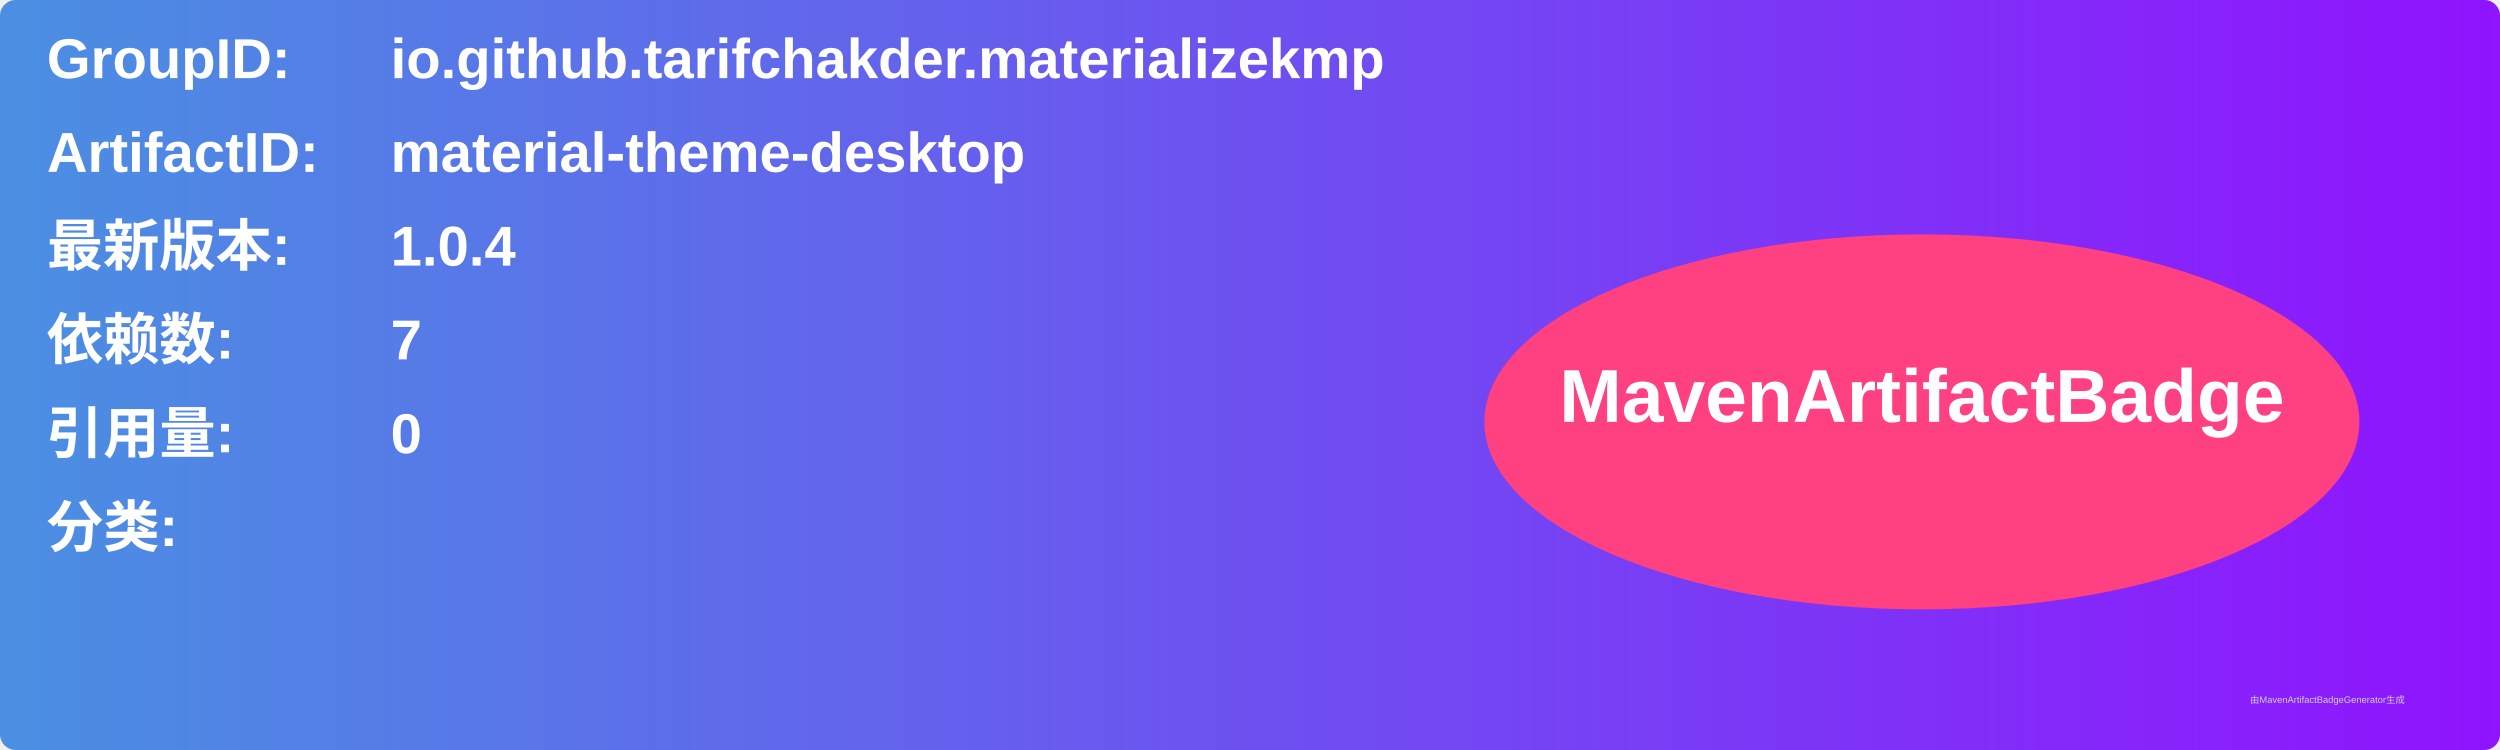
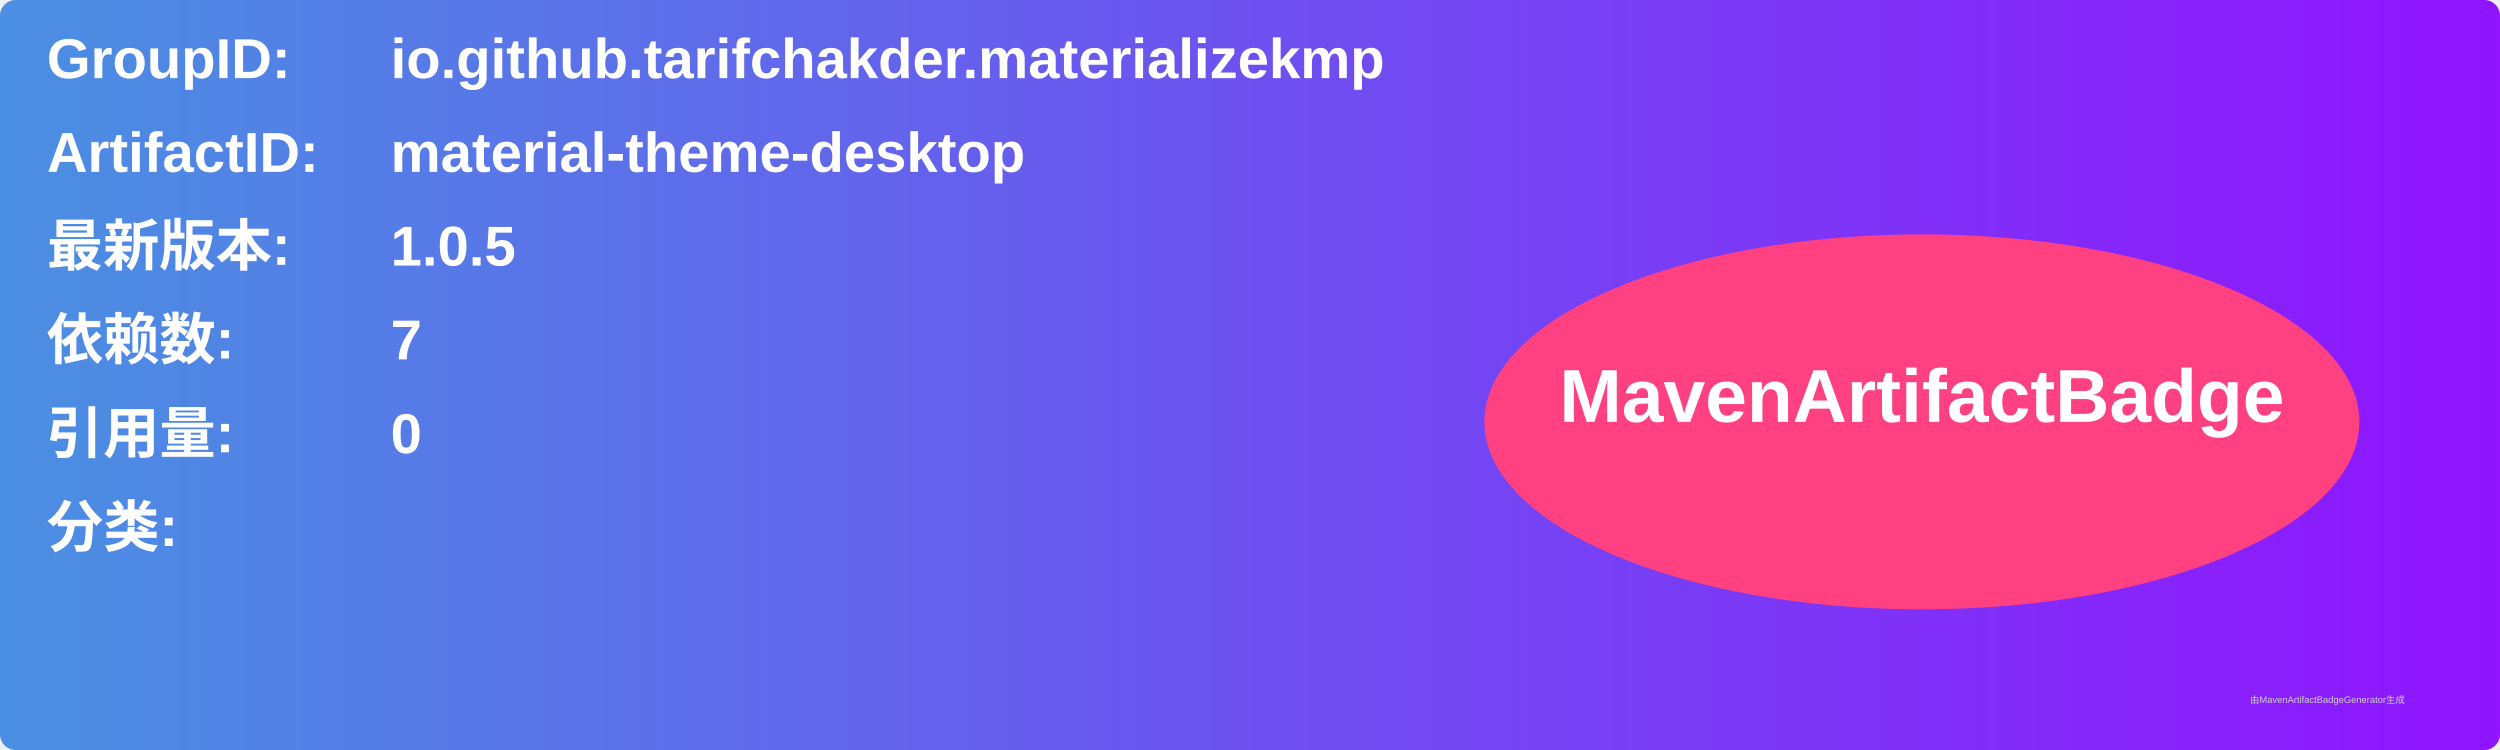
<svg xmlns="http://www.w3.org/2000/svg" width="800" height="240" viewBox="0 0 800 240">
  <linearGradient id="grad" x1="0%" y1="0%" x2="100%" y2="0%">
    <stop offset="0%" stop-color="#4a90e2" />
    <stop offset="100%" stop-color="#9013fe" />
  </linearGradient>
  <rect width="100%" height="100%" rx="5" ry="5" fill="url(#grad)" />
  <g transform="translate(15, 15)">
    <text x="0" y="10" font-family="Arial" font-size="18" fill="white" font-weight="bold" width="260">GroupID:</text>
    <text x="110" y="10" font-family="Arial" font-size="18" fill="white" font-weight="bold" width="460">io.github.tarifchakder.materializekmp</text>
    <text x="0" y="40" font-family="Arial" font-size="18" fill="white" font-weight="bold" width="260">ArtifactID:</text>
    <text x="110" y="40" font-family="Arial" font-size="18" fill="white" font-weight="bold" width="460">material-theme-desktop</text>
    <text x="0" y="70" font-family="Arial" font-size="18" fill="white" font-weight="bold">最新版本:</text>
    <text x="110" y="70" font-family="Arial" font-size="18" fill="white" font-weight="bold">
-       <tspan font-weight="bold">1.0.4</tspan>
+       <tspan font-weight="bold">1.0.5</tspan>
    </text>
    <text x="0" y="100" font-family="Arial" font-size="18" fill="white" font-weight="bold">依赖数: </text>
    <text x="110" y="100" font-family="Arial" font-size="18" fill="white">
      <tspan font-weight="bold">7</tspan>
    </text>
    <text x="0" y="130" font-family="Arial" font-size="18" fill="white" font-weight="bold">引用量: </text>
    <text x="110" y="130" font-family="Arial" font-size="18" fill="white">
      <tspan font-weight="bold">0</tspan>
    </text>
    <text x="0" y="160" font-family="Arial" font-size="18" fill="white" font-weight="bold">分类:</text>
    <text x="10" y="190" font-family="Arial" font-size="10" fill="white">
      <tspan font-weight="bold" />
    </text>
    <ellipse cx="600" cy="120" rx="140" ry="60" fill="#ff4081" />
    <text x="600" y="120" text-anchor="middle" font-family="Arial" font-size="24" fill="white" font-weight="bold">MavenArtifactBadge</text>
  </g>
  <text x="720" y="225" font-family="Arial" font-size="3" fill="#d0d0d0">由MavenArtifactBadgeGenerator生成</text>
</svg>
